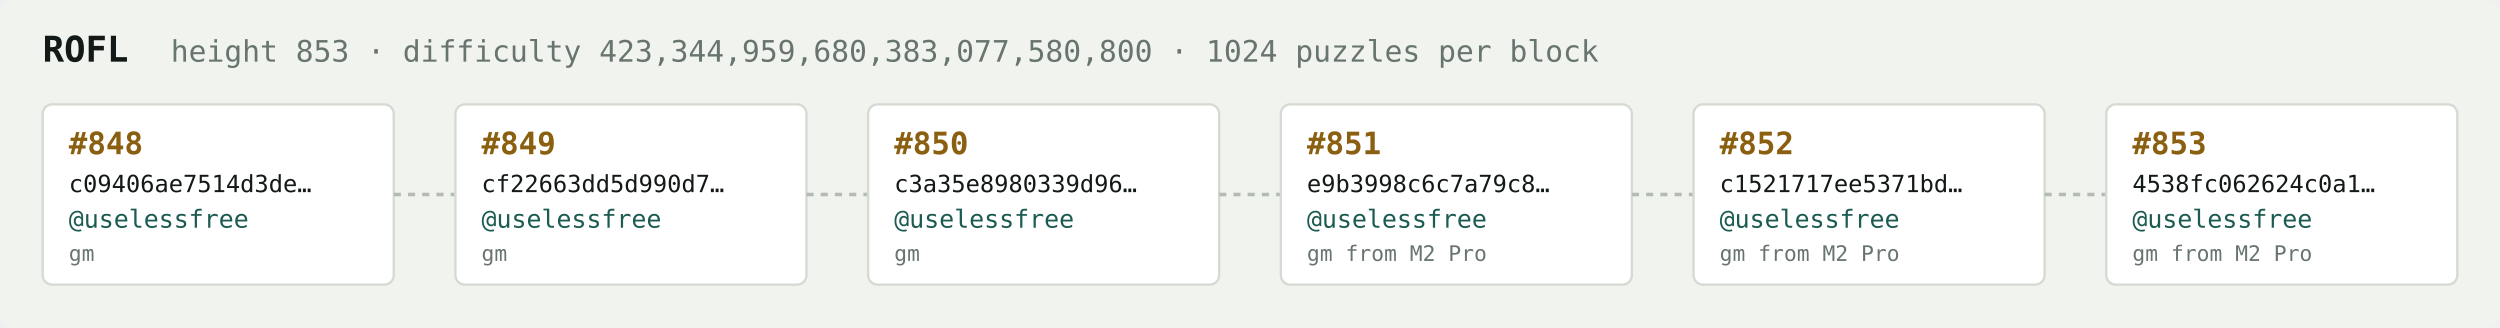
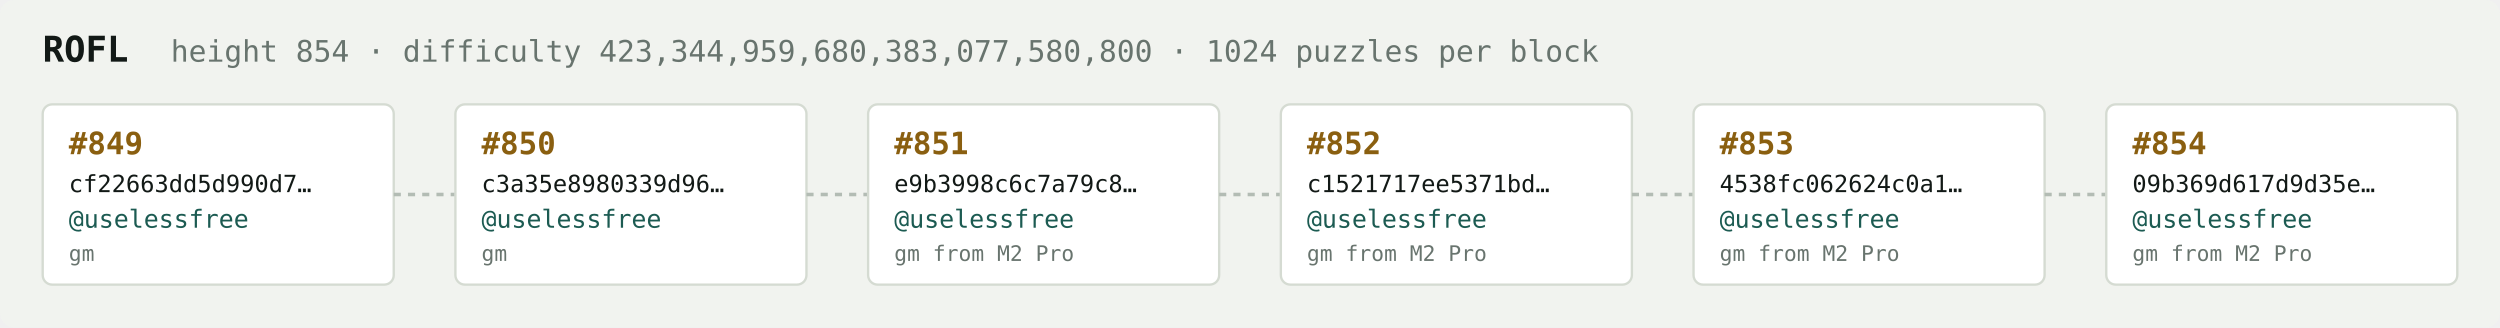
<svg xmlns="http://www.w3.org/2000/svg" width="1054" height="138" viewBox="0 0 1054 138" font-family="ui-monospace,SFMono-Regular,Menlo,monospace">
  <rect fill="#f1f3ef" width="1054" height="138" rx="6" />
  <text x="18" y="26" fill="#121916" font-size="15" font-weight="700">ROFL</text>
-   <text x="72" y="26" fill="#68746e" font-size="12.5">height 853 · difficulty 423,344,959,680,383,077,580,800 · 1024 puzzles per block</text>
+   <text x="72" y="26" fill="#68746e" font-size="12.5">height 854 · difficulty 423,344,959,680,383,077,580,800 · 1024 puzzles per block</text>
  <rect x="18" y="44" width="148" height="76" rx="4" fill="#ffffff" stroke="#d5dbd2" stroke-width="1" />
-   <text x="29" y="65" fill="#8a5f10" font-size="13" font-weight="700">#848</text>
-   <text x="29" y="81" fill="#121916" font-size="10">c09406ae7514d3de…</text>
+   <text x="29" y="65" fill="#8a5f10" font-size="13" font-weight="700">#849</text>
+   <text x="29" y="81" fill="#121916" font-size="10">cf22663dd5d990d7…</text>
  <text x="29" y="96" fill="#1c5b52" font-size="10.5">@uselessfree</text>
  <text x="29" y="110" fill="#68746e" font-size="9">gm</text>
  <line x1="166" y1="82.0" x2="192" y2="82.0" stroke="#b3bcb4" stroke-width="1.5" stroke-dasharray="3 3" />
  <rect x="192" y="44" width="148" height="76" rx="4" fill="#ffffff" stroke="#d5dbd2" stroke-width="1" />
-   <text x="203" y="65" fill="#8a5f10" font-size="13" font-weight="700">#849</text>
-   <text x="203" y="81" fill="#121916" font-size="10">cf22663dd5d990d7…</text>
+   <text x="203" y="65" fill="#8a5f10" font-size="13" font-weight="700">#850</text>
+   <text x="203" y="81" fill="#121916" font-size="10">c3a35e8980339d96…</text>
  <text x="203" y="96" fill="#1c5b52" font-size="10.5">@uselessfree</text>
  <text x="203" y="110" fill="#68746e" font-size="9">gm</text>
  <line x1="340" y1="82.0" x2="366" y2="82.0" stroke="#b3bcb4" stroke-width="1.5" stroke-dasharray="3 3" />
  <rect x="366" y="44" width="148" height="76" rx="4" fill="#ffffff" stroke="#d5dbd2" stroke-width="1" />
-   <text x="377" y="65" fill="#8a5f10" font-size="13" font-weight="700">#850</text>
-   <text x="377" y="81" fill="#121916" font-size="10">c3a35e8980339d96…</text>
+   <text x="377" y="65" fill="#8a5f10" font-size="13" font-weight="700">#851</text>
+   <text x="377" y="81" fill="#121916" font-size="10">e9b3998c6c7a79c8…</text>
  <text x="377" y="96" fill="#1c5b52" font-size="10.5">@uselessfree</text>
-   <text x="377" y="110" fill="#68746e" font-size="9">gm</text>
+   <text x="377" y="110" fill="#68746e" font-size="9">gm from M2 Pro</text>
  <line x1="514" y1="82.0" x2="540" y2="82.0" stroke="#b3bcb4" stroke-width="1.5" stroke-dasharray="3 3" />
  <rect x="540" y="44" width="148" height="76" rx="4" fill="#ffffff" stroke="#d5dbd2" stroke-width="1" />
-   <text x="551" y="65" fill="#8a5f10" font-size="13" font-weight="700">#851</text>
-   <text x="551" y="81" fill="#121916" font-size="10">e9b3998c6c7a79c8…</text>
+   <text x="551" y="65" fill="#8a5f10" font-size="13" font-weight="700">#852</text>
+   <text x="551" y="81" fill="#121916" font-size="10">c1521717ee5371bd…</text>
  <text x="551" y="96" fill="#1c5b52" font-size="10.5">@uselessfree</text>
  <text x="551" y="110" fill="#68746e" font-size="9">gm from M2 Pro</text>
  <line x1="688" y1="82.0" x2="714" y2="82.0" stroke="#b3bcb4" stroke-width="1.5" stroke-dasharray="3 3" />
  <rect x="714" y="44" width="148" height="76" rx="4" fill="#ffffff" stroke="#d5dbd2" stroke-width="1" />
-   <text x="725" y="65" fill="#8a5f10" font-size="13" font-weight="700">#852</text>
-   <text x="725" y="81" fill="#121916" font-size="10">c1521717ee5371bd…</text>
+   <text x="725" y="65" fill="#8a5f10" font-size="13" font-weight="700">#853</text>
+   <text x="725" y="81" fill="#121916" font-size="10">4538fc062624c0a1…</text>
  <text x="725" y="96" fill="#1c5b52" font-size="10.5">@uselessfree</text>
  <text x="725" y="110" fill="#68746e" font-size="9">gm from M2 Pro</text>
  <line x1="862" y1="82.0" x2="888" y2="82.0" stroke="#b3bcb4" stroke-width="1.5" stroke-dasharray="3 3" />
  <rect x="888" y="44" width="148" height="76" rx="4" fill="#ffffff" stroke="#d5dbd2" stroke-width="1" />
-   <text x="899" y="65" fill="#8a5f10" font-size="13" font-weight="700">#853</text>
-   <text x="899" y="81" fill="#121916" font-size="10">4538fc062624c0a1…</text>
+   <text x="899" y="65" fill="#8a5f10" font-size="13" font-weight="700">#854</text>
+   <text x="899" y="81" fill="#121916" font-size="10">09b369d617d9d35e…</text>
  <text x="899" y="96" fill="#1c5b52" font-size="10.5">@uselessfree</text>
  <text x="899" y="110" fill="#68746e" font-size="9">gm from M2 Pro</text>
</svg>
